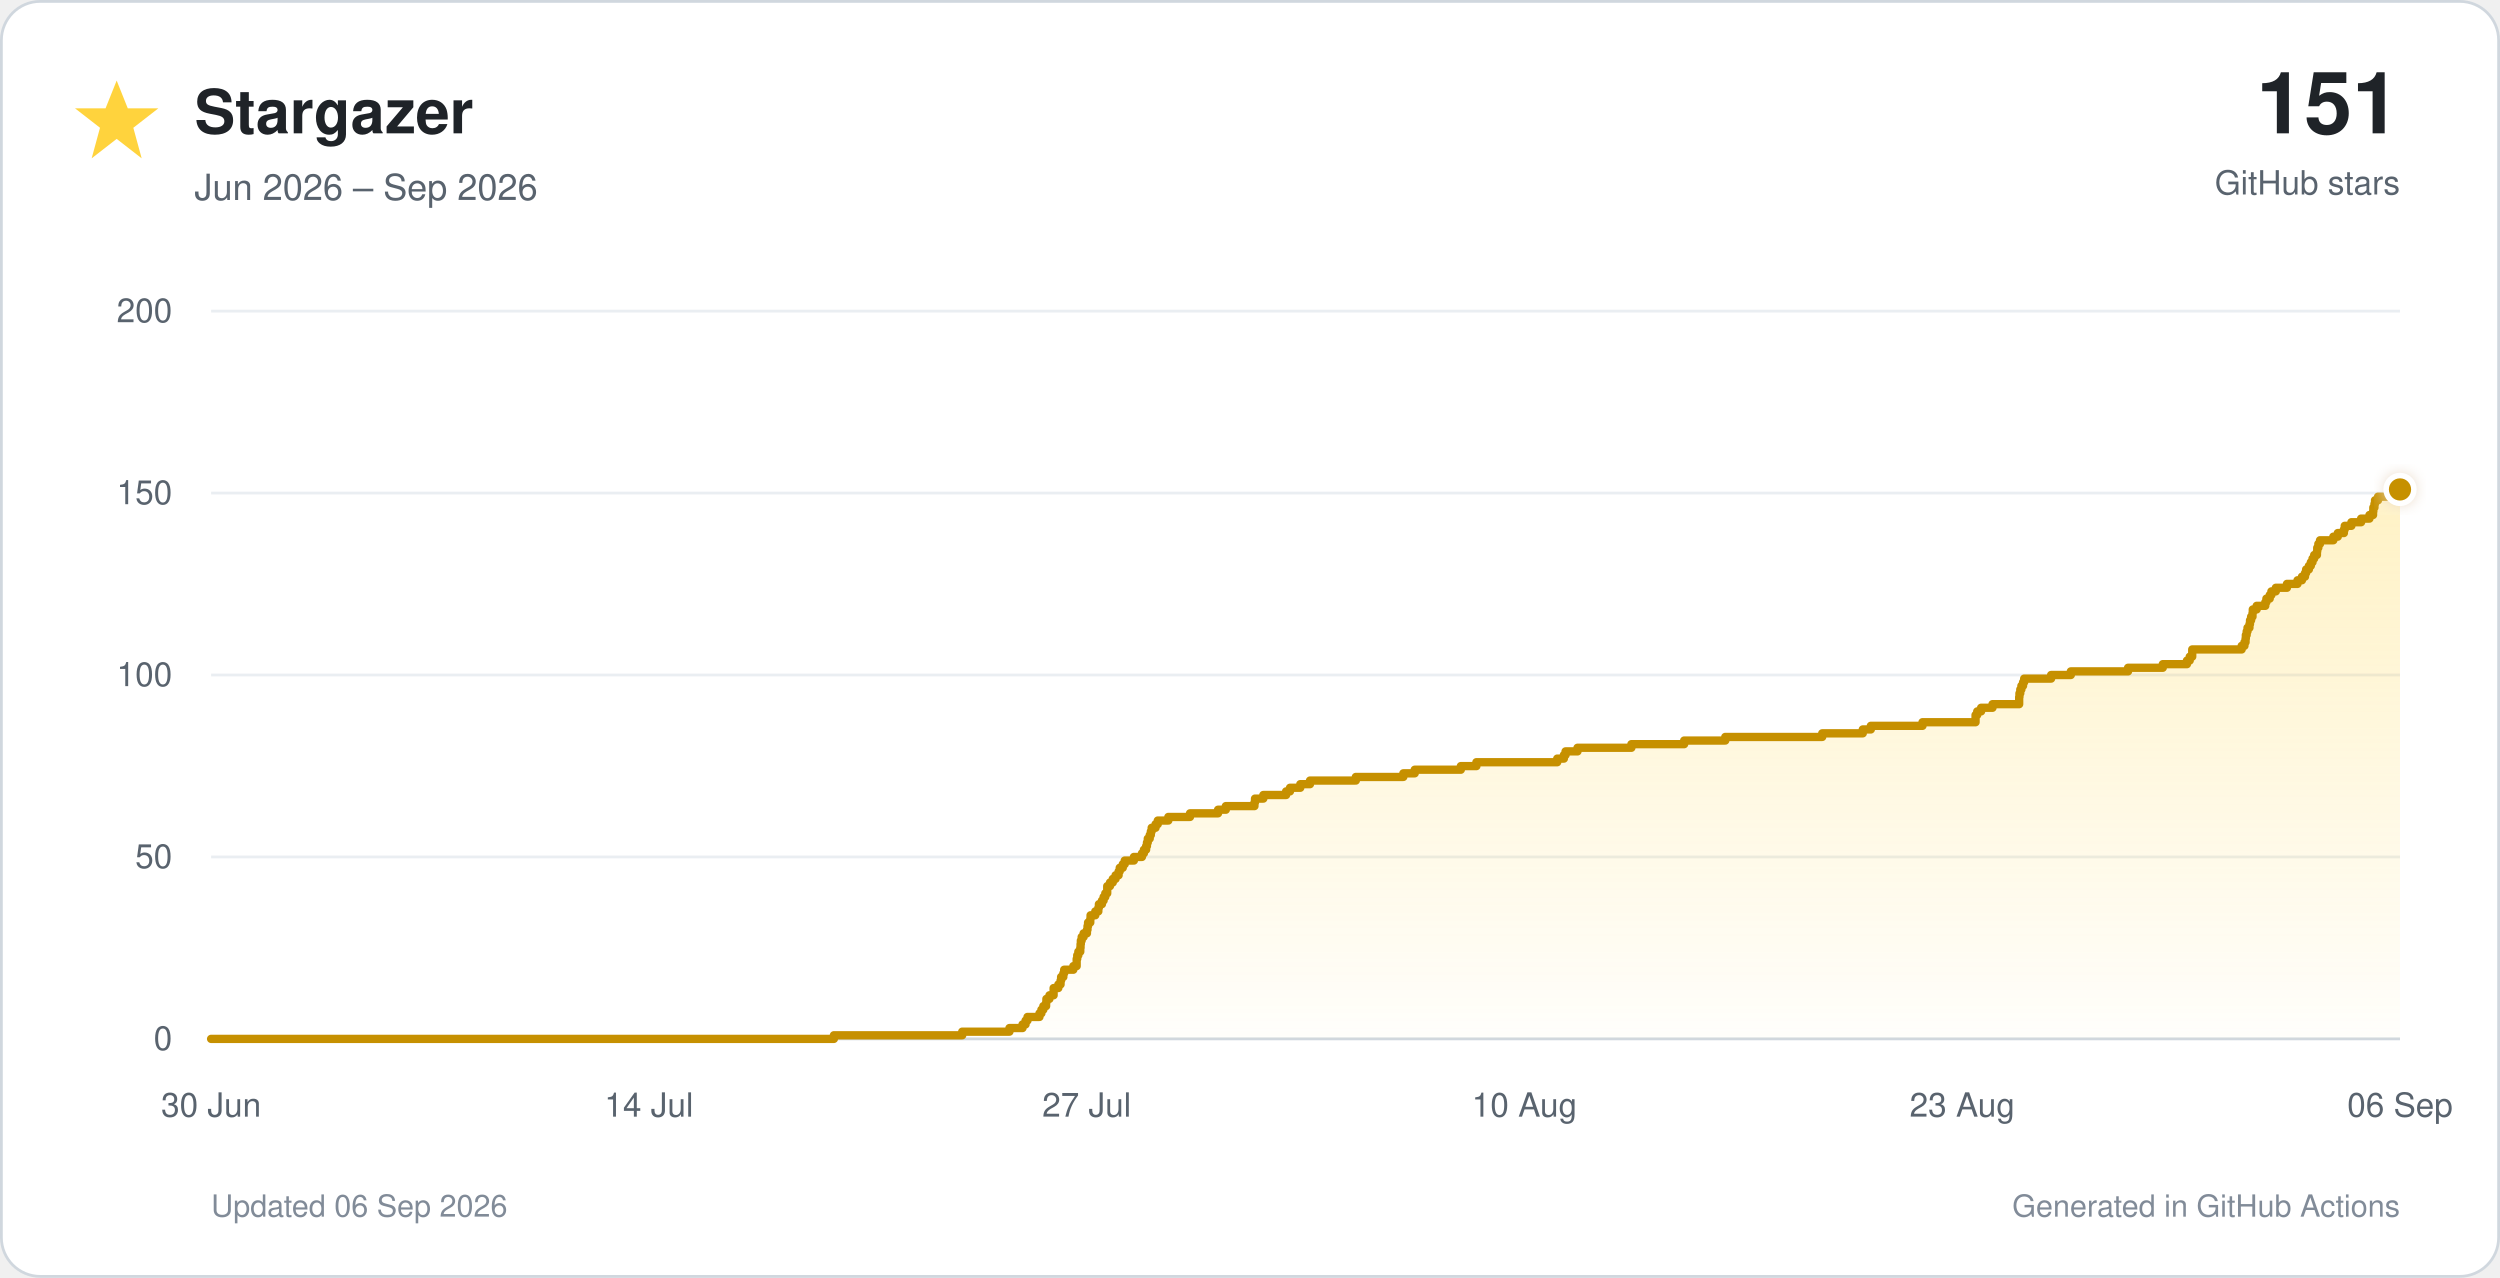
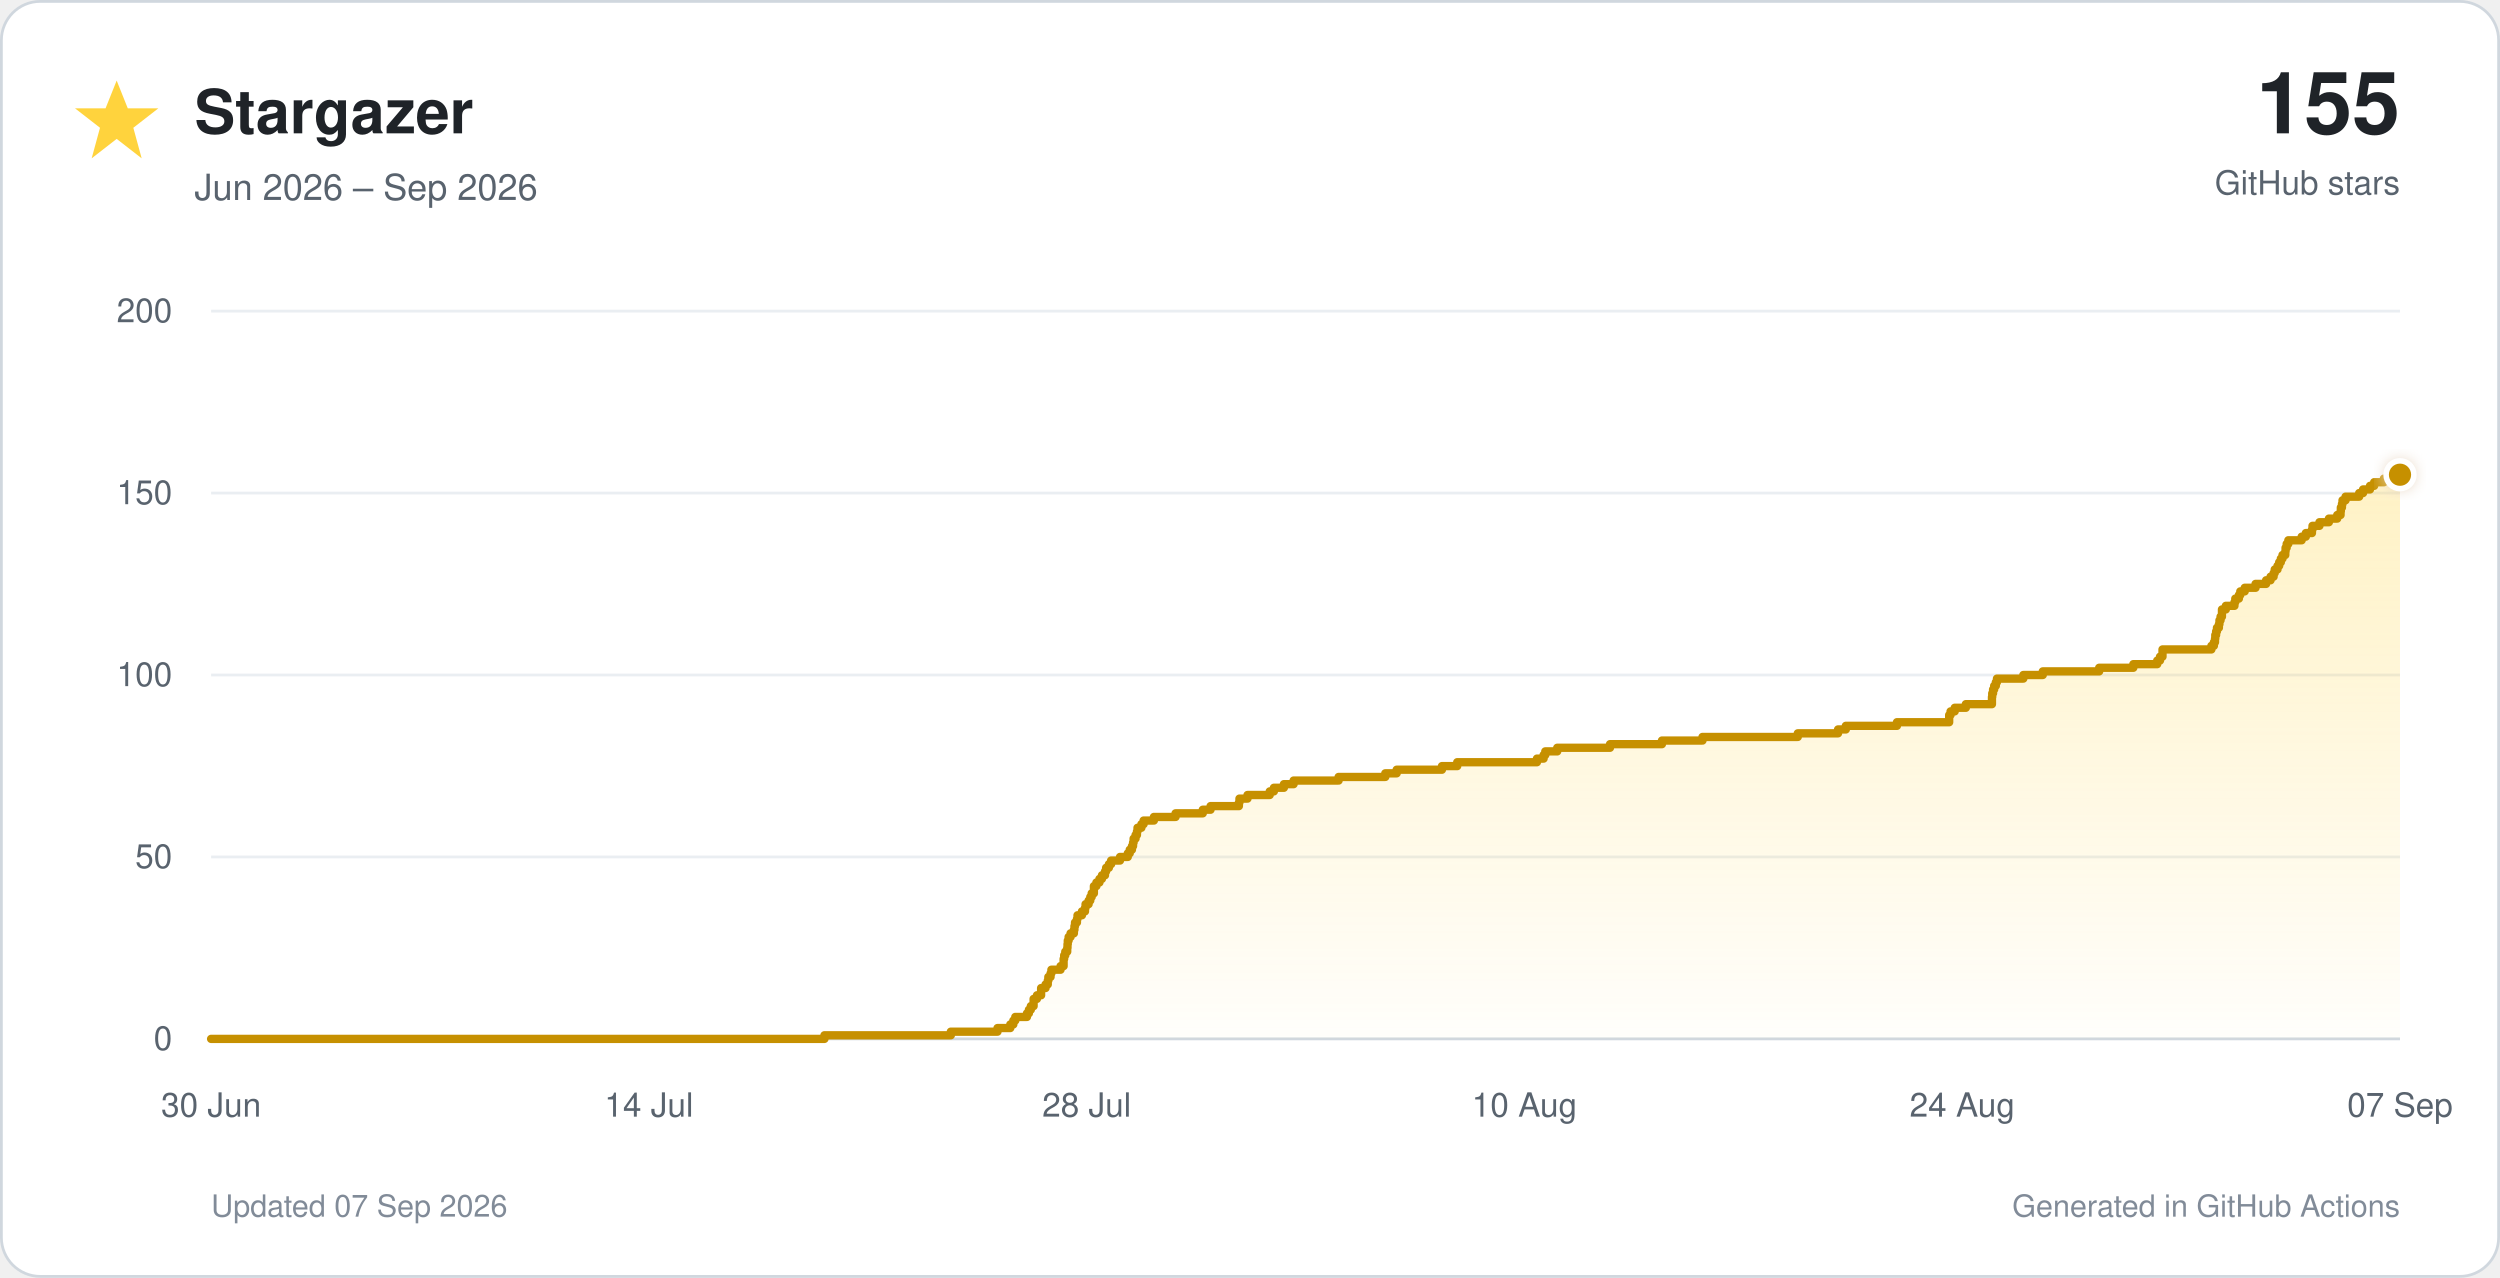
<svg xmlns="http://www.w3.org/2000/svg" viewBox="0 0 900 460" role="img">
  <defs>
    <linearGradient id="star-fill" x1="0" y1="0" x2="0" y2="1">
      <stop offset="0%" stop-color="#ffd33d" stop-opacity="0.30" />
      <stop offset="100%" stop-color="#ffd33d" stop-opacity="0.02" />
    </linearGradient>
    <filter id="glow" x="-40%" y="-40%" width="180%" height="180%">
      <feGaussianBlur stdDeviation="3" result="blur" />
      <feMerge>
        <feMergeNode in="blur" />
        <feMergeNode in="SourceGraphic" />
      </feMerge>
    </filter>
  </defs>
  <style>
    text { font-family: -apple-system, BlinkMacSystemFont, 'Segoe UI', Helvetica, Arial, sans-serif; }
    .tick { fill: #59636e; font-size: 12px; }
  </style>
  <rect x="0.5" y="0.5" width="899" height="459" rx="14" fill="#ffffff" stroke="#d0d7de" />
  <polygon points="42,29 46,39 57,39 48,46 51,57 42,50 33,57 36,46 27,39 38,39" fill="#ffd33d" />
  <text x="70" y="48" font-size="22" font-weight="700" fill="#1f2328">Stargazer</text>
  <text x="70" y="72" font-size="13" fill="#59636e">Jun 2026 – Sep 2026</text>
-   <text x="864" y="48" text-anchor="end" font-size="31" font-weight="750" fill="#1f2328">151</text>
+   <text x="864" y="48" text-anchor="end" font-size="31" font-weight="750" fill="#1f2328">155</text>
  <text x="864" y="70" text-anchor="end" font-size="12" fill="#59636e">GitHub stars</text>
  <line x1="76" y1="374.0" x2="864" y2="374.0" stroke="#d0d7de" stroke-width="1" />
  <text x="62" y="378.0" text-anchor="end" class="tick">0</text>
  <line x1="76" y1="308.5" x2="864" y2="308.5" stroke="#eaeef2" stroke-width="1" />
  <text x="62" y="312.5" text-anchor="end" class="tick">50</text>
  <line x1="76" y1="243.0" x2="864" y2="243.0" stroke="#eaeef2" stroke-width="1" />
  <text x="62" y="247.0" text-anchor="end" class="tick">100</text>
  <line x1="76" y1="177.5" x2="864" y2="177.5" stroke="#eaeef2" stroke-width="1" />
  <text x="62" y="181.5" text-anchor="end" class="tick">150</text>
  <line x1="76" y1="112.0" x2="864" y2="112.0" stroke="#eaeef2" stroke-width="1" />
  <text x="62" y="116.0" text-anchor="end" class="tick">200</text>
  <text x="76.0" y="402" text-anchor="middle" class="tick">30 Jun</text>
  <text x="233.6" y="402" text-anchor="middle" class="tick">14 Jul</text>
-   <text x="391.2" y="402" text-anchor="middle" class="tick">27 Jul</text>
+   <text x="391.2" y="402" text-anchor="middle" class="tick">28 Jul</text>
  <text x="548.8" y="402" text-anchor="middle" class="tick">10 Aug</text>
-   <text x="706.4" y="402" text-anchor="middle" class="tick">23 Aug</text>
-   <text x="864.0" y="402" text-anchor="middle" class="tick">06 Sep</text>
-   <path d="M 76.0 374.0 H 300.2 V 372.7 H 346.4 V 371.4 H 363.4 V 370.1 H 368.1 V 368.8 H 369.2 V 367.4 H 369.9 V 366.1 H 374.2 V 364.8 H 374.9 V 363.5 H 375.6 V 362.2 H 376.6 V 360.9 H 376.7 V 359.6 H 377.8 V 358.3 H 379.3 V 357.0 H 379.3 V 355.7 H 381.0 V 354.4 H 381.8 V 353.0 H 382.0 V 351.7 H 382.8 V 350.4 H 383.1 V 349.1 H 386.4 V 347.8 H 387.6 V 346.5 H 387.6 V 345.2 H 387.8 V 343.9 H 388.2 V 342.6 H 388.9 V 341.2 H 389.0 V 339.9 H 389.1 V 338.6 H 389.4 V 337.3 H 390.1 V 336.0 H 391.3 V 334.7 H 391.5 V 333.4 H 391.7 V 332.1 H 392.5 V 330.8 H 392.6 V 329.5 H 394.3 V 328.1 H 395.4 V 326.8 H 395.6 V 325.5 H 396.7 V 324.2 H 397.3 V 322.9 H 397.9 V 321.6 H 398.6 V 320.3 H 398.6 V 319.0 H 399.6 V 317.7 H 400.6 V 316.4 H 401.6 V 315.1 H 402.7 V 313.7 H 403.1 V 312.4 H 404.2 V 311.1 H 404.9 V 309.8 H 408.2 V 308.5 H 411.1 V 307.2 H 411.8 V 305.9 H 412.6 V 304.6 H 412.9 V 303.3 H 413.2 V 301.9 H 413.9 V 300.6 H 414.3 V 299.3 H 414.6 V 298.0 H 416.0 V 296.7 H 416.8 V 295.4 H 420.6 V 294.1 H 428.4 V 292.8 H 438.5 V 291.5 H 441.3 V 290.2 H 451.6 V 288.9 H 451.8 V 287.5 H 454.8 V 286.2 H 463.0 V 284.9 H 464.4 V 283.6 H 468.1 V 282.3 H 471.6 V 281.0 H 488.1 V 279.7 H 505.2 V 278.4 H 509.3 V 277.1 H 525.9 V 275.8 H 531.5 V 274.4 H 560.6 V 273.1 H 563.0 V 271.8 H 563.6 V 270.5 H 567.9 V 269.2 H 587.3 V 267.9 H 606.3 V 266.6 H 621.1 V 265.3 H 656.0 V 264.0 H 670.6 V 262.6 H 673.5 V 261.3 H 692.1 V 260.0 H 711.2 V 258.7 H 711.2 V 257.4 H 711.8 V 256.1 H 713.2 V 254.8 H 717.3 V 253.5 H 726.9 V 252.2 H 726.9 V 250.9 H 727.0 V 249.6 H 727.3 V 248.2 H 727.7 V 246.9 H 728.3 V 245.6 H 728.7 V 244.3 H 738.4 V 243.0 H 745.5 V 241.7 H 766.1 V 240.4 H 778.6 V 239.1 H 787.3 V 237.8 H 788.3 V 236.4 H 789.2 V 235.1 H 789.2 V 233.8 H 807.0 V 232.5 H 808.0 V 231.2 H 808.4 V 229.9 H 808.5 V 228.6 H 808.8 V 227.3 H 809.1 V 226.0 H 809.8 V 224.7 H 810.0 V 223.3 H 810.4 V 222.0 H 810.9 V 220.7 H 811.0 V 219.4 H 812.4 V 218.1 H 815.5 V 216.8 H 815.9 V 215.5 H 817.1 V 214.2 H 817.7 V 212.9 H 819.3 V 211.6 H 823.3 V 210.2 H 827.1 V 208.9 H 828.7 V 207.6 H 829.8 V 206.3 H 830.2 V 205.0 H 831.2 V 203.7 H 831.9 V 202.4 H 832.5 V 201.1 H 833.1 V 199.8 H 834.1 V 198.5 H 834.2 V 197.2 H 834.6 V 195.8 H 835.2 V 194.5 H 840.0 V 193.2 H 841.6 V 191.9 H 843.8 V 190.6 H 844.1 V 189.3 H 846.5 V 188.0 H 850.0 V 186.7 H 853.0 V 185.4 H 854.3 V 184.1 H 854.4 V 182.7 H 854.8 V 181.4 H 855.0 V 180.1 H 856.1 V 178.8 H 861.1 V 177.5 H 862.5 V 176.2 H 864.0 V 374 H 76.0 Z" fill="url(#star-fill)" />
-   <path d="M 76.0 374.0 H 300.2 V 372.7 H 346.4 V 371.4 H 363.4 V 370.1 H 368.1 V 368.8 H 369.2 V 367.4 H 369.9 V 366.1 H 374.2 V 364.8 H 374.9 V 363.5 H 375.6 V 362.2 H 376.6 V 360.9 H 376.7 V 359.6 H 377.8 V 358.3 H 379.3 V 357.0 H 379.3 V 355.7 H 381.0 V 354.4 H 381.8 V 353.0 H 382.0 V 351.7 H 382.8 V 350.4 H 383.1 V 349.1 H 386.4 V 347.8 H 387.6 V 346.5 H 387.6 V 345.2 H 387.8 V 343.9 H 388.2 V 342.6 H 388.9 V 341.2 H 389.0 V 339.9 H 389.1 V 338.6 H 389.4 V 337.3 H 390.1 V 336.0 H 391.3 V 334.7 H 391.5 V 333.4 H 391.7 V 332.1 H 392.5 V 330.8 H 392.6 V 329.5 H 394.3 V 328.1 H 395.4 V 326.8 H 395.6 V 325.5 H 396.7 V 324.2 H 397.3 V 322.9 H 397.9 V 321.6 H 398.6 V 320.3 H 398.6 V 319.0 H 399.6 V 317.7 H 400.6 V 316.4 H 401.6 V 315.1 H 402.7 V 313.7 H 403.1 V 312.4 H 404.2 V 311.1 H 404.9 V 309.8 H 408.2 V 308.5 H 411.1 V 307.2 H 411.8 V 305.9 H 412.6 V 304.6 H 412.9 V 303.3 H 413.2 V 301.9 H 413.9 V 300.6 H 414.3 V 299.3 H 414.6 V 298.0 H 416.0 V 296.7 H 416.8 V 295.4 H 420.6 V 294.1 H 428.4 V 292.8 H 438.5 V 291.5 H 441.3 V 290.2 H 451.6 V 288.9 H 451.8 V 287.5 H 454.8 V 286.2 H 463.0 V 284.9 H 464.4 V 283.6 H 468.1 V 282.3 H 471.6 V 281.0 H 488.1 V 279.7 H 505.2 V 278.4 H 509.3 V 277.1 H 525.9 V 275.8 H 531.5 V 274.4 H 560.6 V 273.1 H 563.0 V 271.8 H 563.6 V 270.5 H 567.9 V 269.2 H 587.3 V 267.9 H 606.3 V 266.6 H 621.1 V 265.3 H 656.0 V 264.0 H 670.6 V 262.6 H 673.5 V 261.3 H 692.1 V 260.0 H 711.2 V 258.7 H 711.2 V 257.4 H 711.8 V 256.1 H 713.2 V 254.8 H 717.3 V 253.5 H 726.9 V 252.2 H 726.9 V 250.9 H 727.0 V 249.6 H 727.3 V 248.2 H 727.7 V 246.9 H 728.3 V 245.6 H 728.7 V 244.3 H 738.4 V 243.0 H 745.5 V 241.7 H 766.1 V 240.4 H 778.6 V 239.1 H 787.3 V 237.8 H 788.3 V 236.4 H 789.2 V 235.1 H 789.2 V 233.8 H 807.0 V 232.5 H 808.0 V 231.2 H 808.4 V 229.9 H 808.5 V 228.6 H 808.8 V 227.3 H 809.1 V 226.0 H 809.8 V 224.7 H 810.0 V 223.3 H 810.4 V 222.0 H 810.9 V 220.7 H 811.0 V 219.4 H 812.4 V 218.1 H 815.5 V 216.8 H 815.9 V 215.5 H 817.1 V 214.2 H 817.7 V 212.9 H 819.3 V 211.6 H 823.3 V 210.2 H 827.1 V 208.9 H 828.7 V 207.6 H 829.8 V 206.3 H 830.2 V 205.0 H 831.2 V 203.7 H 831.9 V 202.4 H 832.5 V 201.1 H 833.1 V 199.8 H 834.1 V 198.5 H 834.2 V 197.2 H 834.6 V 195.8 H 835.2 V 194.5 H 840.0 V 193.2 H 841.6 V 191.9 H 843.8 V 190.6 H 844.1 V 189.3 H 846.5 V 188.0 H 850.0 V 186.7 H 853.0 V 185.4 H 854.3 V 184.1 H 854.4 V 182.7 H 854.8 V 181.4 H 855.0 V 180.1 H 856.1 V 178.8 H 861.1 V 177.5 H 862.5 V 176.2 H 864.0" fill="none" stroke="#c69000" stroke-width="3" stroke-linecap="round" stroke-linejoin="round" />
-   <circle cx="864.0" cy="176.2" r="5" fill="#c69000" stroke="#ffffff" stroke-width="2" filter="url(#glow)" />
-   <text x="76" y="438" font-size="11" fill="#818b98">Updated 06 Sep 2026</text>
+   <text x="706.4" y="402" text-anchor="middle" class="tick">24 Aug</text>
+   <text x="864.0" y="402" text-anchor="middle" class="tick">07 Sep</text>
+   <path d="M 76.0 374.0 H 296.8 V 372.7 H 342.3 V 371.4 H 359.1 V 370.1 H 363.7 V 368.8 H 364.8 V 367.4 H 365.5 V 366.1 H 369.7 V 364.8 H 370.4 V 363.5 H 371.1 V 362.2 H 372.1 V 360.9 H 372.1 V 359.6 H 373.3 V 358.3 H 374.8 V 357.0 H 374.8 V 355.7 H 376.4 V 354.4 H 377.2 V 353.0 H 377.4 V 351.7 H 378.2 V 350.4 H 378.5 V 349.1 H 381.8 V 347.8 H 382.9 V 346.5 H 382.9 V 345.2 H 383.1 V 343.9 H 383.5 V 342.6 H 384.2 V 341.2 H 384.3 V 339.9 H 384.4 V 338.6 H 384.7 V 337.3 H 385.4 V 336.0 H 386.6 V 334.7 H 386.8 V 333.4 H 387.0 V 332.1 H 387.7 V 330.8 H 387.9 V 329.5 H 389.5 V 328.1 H 390.6 V 326.8 H 390.8 V 325.5 H 391.9 V 324.2 H 392.5 V 322.9 H 393.0 V 321.6 H 393.8 V 320.3 H 393.8 V 319.0 H 394.7 V 317.7 H 395.8 V 316.4 H 396.7 V 315.1 H 397.8 V 313.7 H 398.2 V 312.4 H 399.2 V 311.1 H 400.0 V 309.8 H 403.2 V 308.5 H 406.0 V 307.2 H 406.7 V 305.9 H 407.5 V 304.6 H 407.9 V 303.3 H 408.1 V 301.9 H 408.8 V 300.6 H 409.3 V 299.3 H 409.5 V 298.0 H 410.9 V 296.7 H 411.7 V 295.4 H 415.4 V 294.1 H 423.2 V 292.8 H 433.0 V 291.5 H 435.8 V 290.2 H 446.0 V 288.9 H 446.2 V 287.5 H 449.1 V 286.2 H 457.1 V 284.9 H 458.6 V 283.6 H 462.2 V 282.3 H 465.7 V 281.0 H 481.9 V 279.7 H 498.7 V 278.4 H 502.8 V 277.1 H 519.1 V 275.8 H 524.6 V 274.4 H 553.3 V 273.1 H 555.7 V 271.8 H 556.3 V 270.5 H 560.6 V 269.2 H 579.6 V 267.9 H 598.3 V 266.6 H 612.9 V 265.3 H 647.2 V 264.0 H 661.7 V 262.6 H 664.5 V 261.3 H 682.9 V 260.0 H 701.7 V 258.7 H 701.7 V 257.4 H 702.2 V 256.1 H 703.7 V 254.8 H 707.7 V 253.5 H 717.1 V 252.2 H 717.1 V 250.9 H 717.2 V 249.6 H 717.5 V 248.2 H 717.9 V 246.9 H 718.5 V 245.6 H 718.9 V 244.3 H 728.4 V 243.0 H 735.4 V 241.7 H 755.7 V 240.4 H 768.0 V 239.1 H 776.6 V 237.8 H 777.6 V 236.4 H 778.5 V 235.1 H 778.5 V 233.8 H 796.1 V 232.5 H 797.0 V 231.2 H 797.4 V 229.9 H 797.5 V 228.6 H 797.8 V 227.3 H 798.1 V 226.0 H 798.8 V 224.7 H 799.0 V 223.3 H 799.4 V 222.0 H 799.9 V 220.7 H 799.9 V 219.4 H 801.3 V 218.1 H 804.4 V 216.8 H 804.7 V 215.5 H 806.0 V 214.2 H 806.5 V 212.9 H 808.1 V 211.6 H 812.0 V 210.2 H 815.8 V 208.9 H 817.4 V 207.6 H 818.5 V 206.3 H 818.9 V 205.0 H 819.9 V 203.7 H 820.5 V 202.4 H 821.1 V 201.1 H 821.7 V 199.8 H 822.7 V 198.5 H 822.8 V 197.2 H 823.2 V 195.8 H 823.8 V 194.5 H 828.6 V 193.2 H 830.1 V 191.9 H 832.3 V 190.6 H 832.5 V 189.3 H 835.0 V 188.0 H 838.4 V 186.7 H 841.4 V 185.4 H 842.6 V 184.1 H 842.7 V 182.7 H 843.1 V 181.4 H 843.3 V 180.1 H 844.4 V 178.8 H 849.3 V 177.5 H 850.7 V 176.2 H 853.2 V 174.9 H 854.7 V 173.6 H 858.2 V 172.3 H 862.4 V 170.9 H 864.0 V 374 H 76.0 Z" fill="url(#star-fill)" />
+   <path d="M 76.0 374.0 H 296.8 V 372.7 H 342.3 V 371.4 H 359.1 V 370.1 H 363.7 V 368.8 H 364.8 V 367.4 H 365.5 V 366.1 H 369.7 V 364.8 H 370.4 V 363.5 H 371.1 V 362.2 H 372.1 V 360.9 H 372.1 V 359.6 H 373.3 V 358.3 H 374.8 V 357.0 H 374.8 V 355.7 H 376.4 V 354.4 H 377.2 V 353.0 H 377.4 V 351.7 H 378.2 V 350.4 H 378.5 V 349.1 H 381.8 V 347.8 H 382.9 V 346.5 H 382.9 V 345.2 H 383.1 V 343.9 H 383.5 V 342.6 H 384.2 V 341.2 H 384.3 V 339.9 H 384.4 V 338.6 H 384.7 V 337.3 H 385.4 V 336.0 H 386.6 V 334.7 H 386.8 V 333.4 H 387.0 V 332.1 H 387.7 V 330.8 H 387.9 V 329.5 H 389.5 V 328.1 H 390.6 V 326.8 H 390.8 V 325.5 H 391.9 V 324.2 H 392.5 V 322.9 H 393.0 V 321.6 H 393.8 V 320.3 H 393.8 V 319.0 H 394.7 V 317.7 H 395.8 V 316.4 H 396.7 V 315.1 H 397.8 V 313.7 H 398.2 V 312.4 H 399.2 V 311.1 H 400.0 V 309.8 H 403.2 V 308.5 H 406.0 V 307.2 H 406.7 V 305.9 H 407.5 V 304.6 H 407.9 V 303.3 H 408.1 V 301.9 H 408.8 V 300.6 H 409.3 V 299.3 H 409.5 V 298.0 H 410.9 V 296.7 H 411.7 V 295.4 H 415.4 V 294.1 H 423.2 V 292.8 H 433.0 V 291.5 H 435.8 V 290.2 H 446.0 V 288.9 H 446.2 V 287.5 H 449.1 V 286.2 H 457.1 V 284.9 H 458.6 V 283.6 H 462.2 V 282.3 H 465.7 V 281.0 H 481.9 V 279.7 H 498.7 V 278.4 H 502.8 V 277.1 H 519.1 V 275.8 H 524.6 V 274.4 H 553.3 V 273.1 H 555.7 V 271.8 H 556.3 V 270.5 H 560.6 V 269.2 H 579.6 V 267.9 H 598.3 V 266.6 H 612.9 V 265.3 H 647.2 V 264.0 H 661.7 V 262.6 H 664.5 V 261.3 H 682.9 V 260.0 H 701.7 V 258.7 H 701.7 V 257.4 H 702.2 V 256.1 H 703.7 V 254.8 H 707.7 V 253.5 H 717.1 V 252.2 H 717.1 V 250.9 H 717.2 V 249.6 H 717.5 V 248.2 H 717.9 V 246.9 H 718.5 V 245.6 H 718.9 V 244.3 H 728.4 V 243.0 H 735.4 V 241.7 H 755.7 V 240.4 H 768.0 V 239.1 H 776.6 V 237.8 H 777.6 V 236.4 H 778.5 V 235.1 H 778.5 V 233.8 H 796.1 V 232.5 H 797.0 V 231.2 H 797.4 V 229.9 H 797.5 V 228.6 H 797.8 V 227.3 H 798.1 V 226.0 H 798.8 V 224.7 H 799.0 V 223.3 H 799.4 V 222.0 H 799.9 V 220.7 H 799.9 V 219.4 H 801.3 V 218.1 H 804.4 V 216.8 H 804.7 V 215.5 H 806.0 V 214.2 H 806.5 V 212.9 H 808.1 V 211.6 H 812.0 V 210.2 H 815.8 V 208.9 H 817.4 V 207.6 H 818.5 V 206.3 H 818.9 V 205.0 H 819.9 V 203.7 H 820.5 V 202.4 H 821.1 V 201.1 H 821.7 V 199.8 H 822.7 V 198.5 H 822.8 V 197.2 H 823.2 V 195.8 H 823.8 V 194.5 H 828.6 V 193.2 H 830.1 V 191.9 H 832.3 V 190.6 H 832.5 V 189.3 H 835.0 V 188.0 H 838.4 V 186.7 H 841.4 V 185.4 H 842.6 V 184.1 H 842.7 V 182.7 H 843.1 V 181.4 H 843.3 V 180.1 H 844.4 V 178.8 H 849.3 V 177.5 H 850.7 V 176.2 H 853.2 V 174.9 H 854.7 V 173.6 H 858.2 V 172.3 H 862.4 V 170.9 H 864.0" fill="none" stroke="#c69000" stroke-width="3" stroke-linecap="round" stroke-linejoin="round" />
+   <circle cx="864.0" cy="170.9" r="5" fill="#c69000" stroke="#ffffff" stroke-width="2" filter="url(#glow)" />
+   <text x="76" y="438" font-size="11" fill="#818b98">Updated 07 Sep 2026</text>
  <text x="864" y="438" text-anchor="end" font-size="11" fill="#818b98">Generated in GitHub Actions</text>
</svg>
